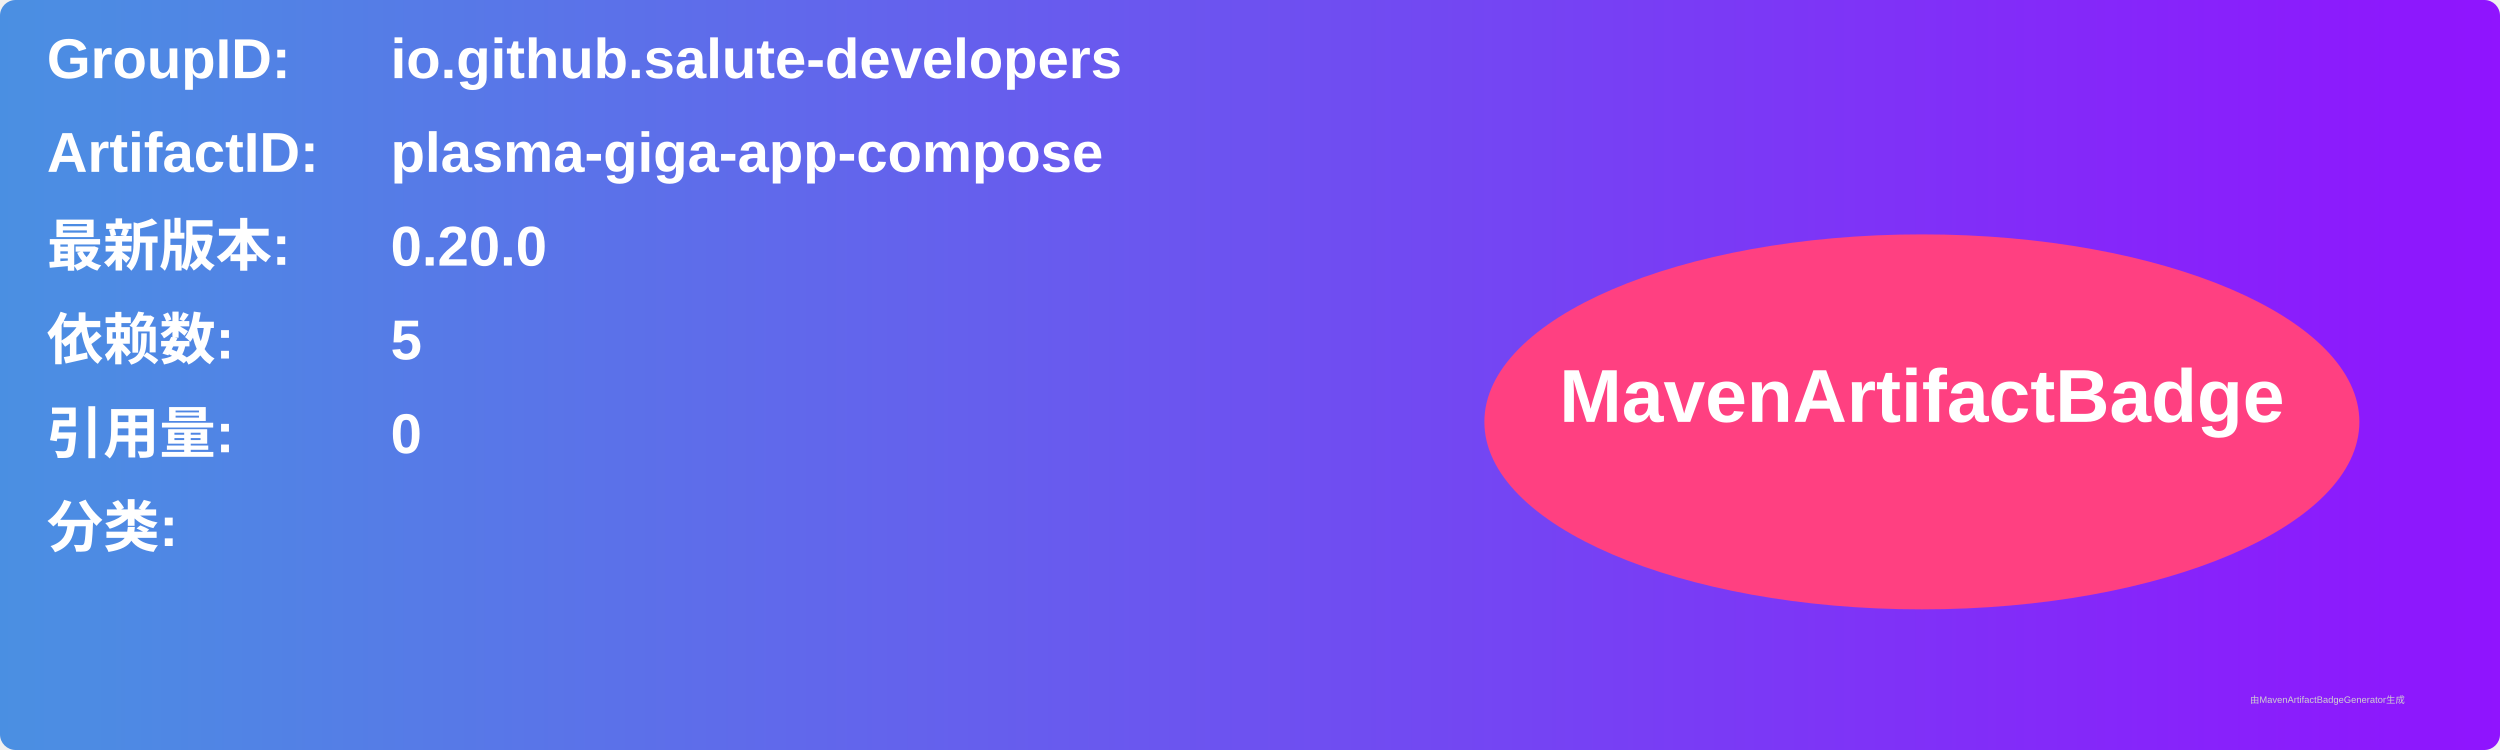
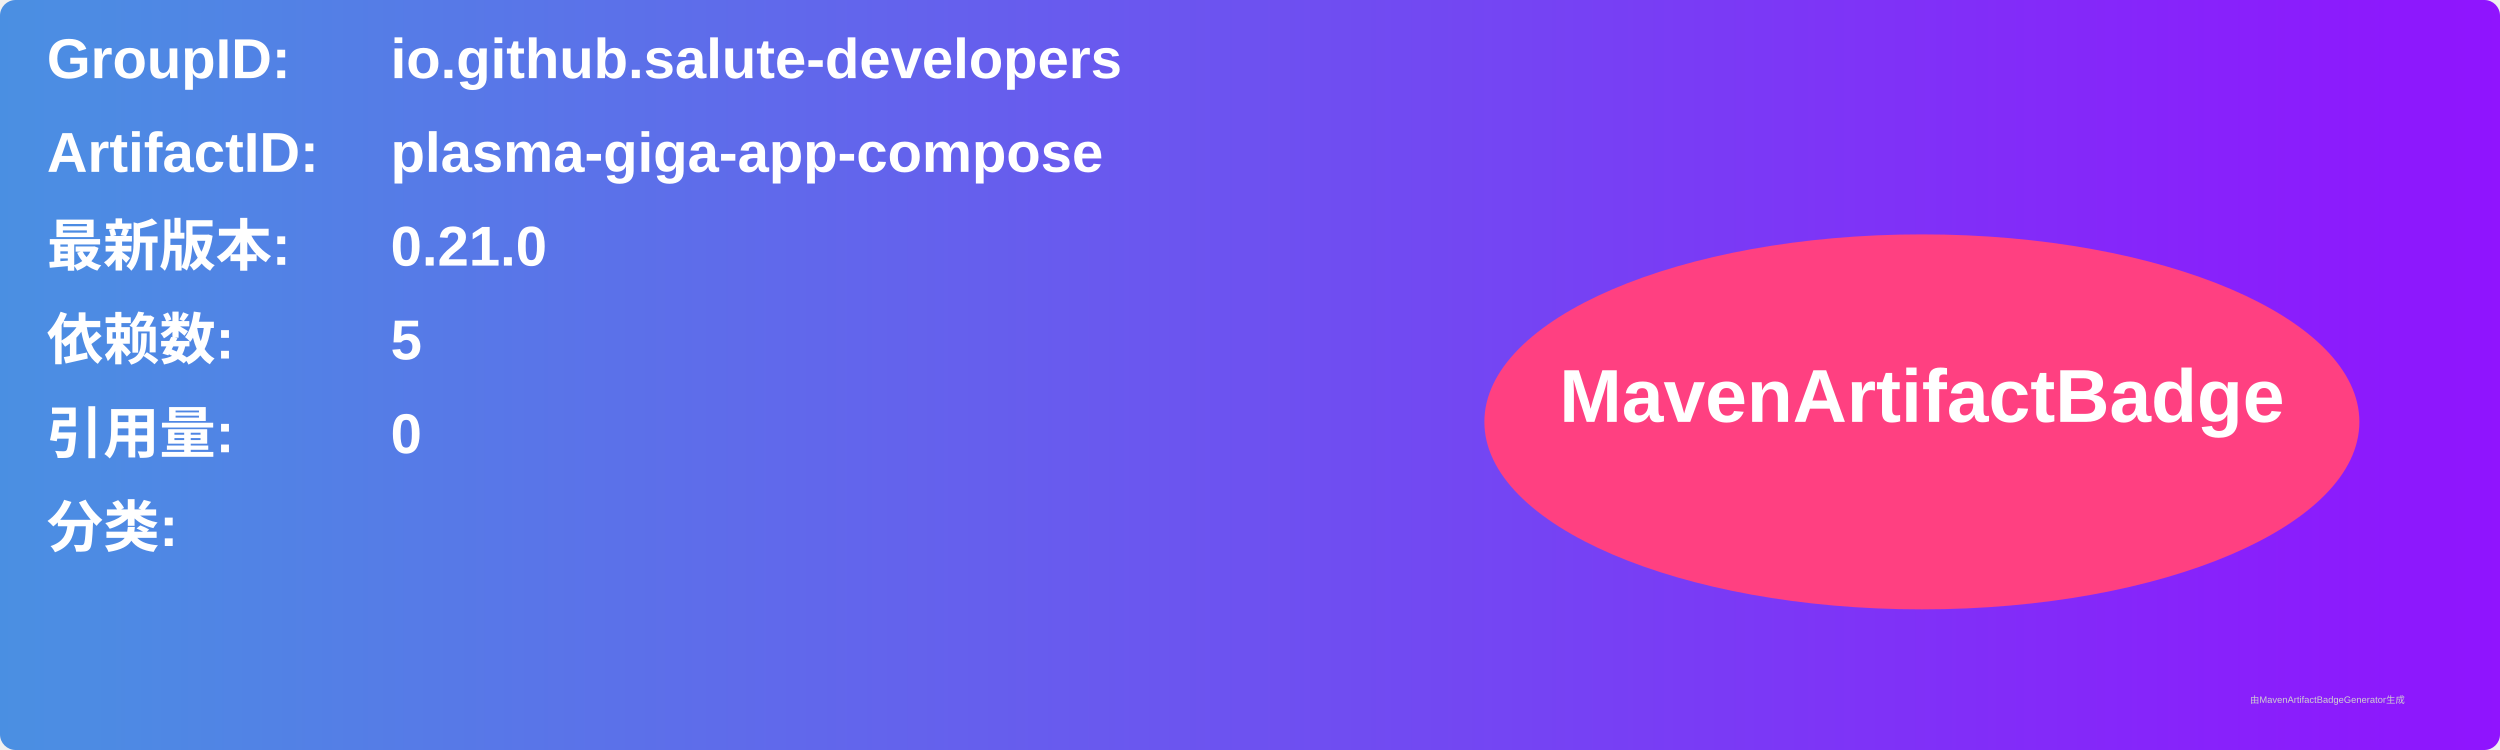
<svg xmlns="http://www.w3.org/2000/svg" width="800" height="240" viewBox="0 0 800 240">
  <linearGradient id="grad" x1="0%" y1="0%" x2="100%" y2="0%">
    <stop offset="0%" stop-color="#4a90e2" />
    <stop offset="100%" stop-color="#9013fe" />
  </linearGradient>
  <rect width="100%" height="100%" rx="5" ry="5" fill="url(#grad)" />
  <g transform="translate(15, 15)">
    <text x="0" y="10" font-family="Arial" font-size="18" fill="white" font-weight="bold" width="260">GroupID:</text>
    <text x="110" y="10" font-family="Arial" font-size="18" fill="white" font-weight="bold" width="460">io.github.salute-developers</text>
    <text x="0" y="40" font-family="Arial" font-size="18" fill="white" font-weight="bold" width="260">ArtifactID:</text>
    <text x="110" y="40" font-family="Arial" font-size="18" fill="white" font-weight="bold" width="460">plasma-giga-app-compose</text>
    <text x="0" y="70" font-family="Arial" font-size="18" fill="white" font-weight="bold">最新版本:</text>
    <text x="110" y="70" font-family="Arial" font-size="18" fill="white" font-weight="bold">
-       <tspan font-weight="bold">0.20.0</tspan>
+       <tspan font-weight="bold">0.21.0</tspan>
    </text>
    <text x="0" y="100" font-family="Arial" font-size="18" fill="white" font-weight="bold">依赖数: </text>
    <text x="110" y="100" font-family="Arial" font-size="18" fill="white">
      <tspan font-weight="bold">5</tspan>
    </text>
    <text x="0" y="130" font-family="Arial" font-size="18" fill="white" font-weight="bold">引用量: </text>
    <text x="110" y="130" font-family="Arial" font-size="18" fill="white">
      <tspan font-weight="bold">0</tspan>
    </text>
    <text x="0" y="160" font-family="Arial" font-size="18" fill="white" font-weight="bold">分类:</text>
    <text x="10" y="190" font-family="Arial" font-size="10" fill="white">
      <tspan font-weight="bold" />
    </text>
    <ellipse cx="600" cy="120" rx="140" ry="60" fill="#ff4081" />
    <text x="600" y="120" text-anchor="middle" font-family="Arial" font-size="24" fill="white" font-weight="bold">MavenArtifactBadge</text>
  </g>
  <text x="720" y="225" font-family="Arial" font-size="3" fill="#d0d0d0">由MavenArtifactBadgeGenerator生成</text>
</svg>
